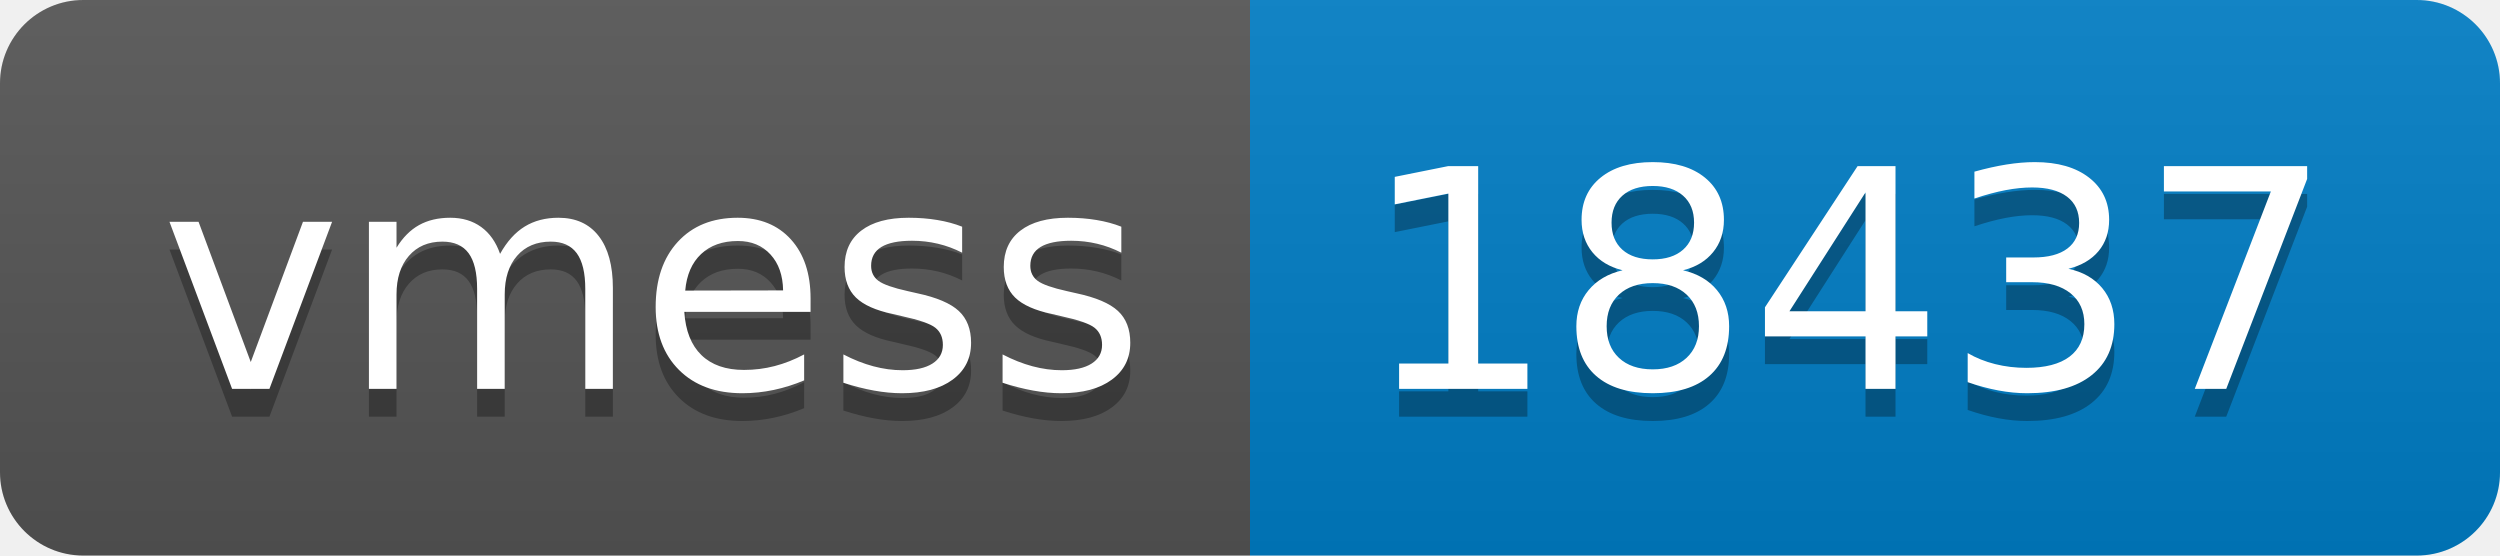
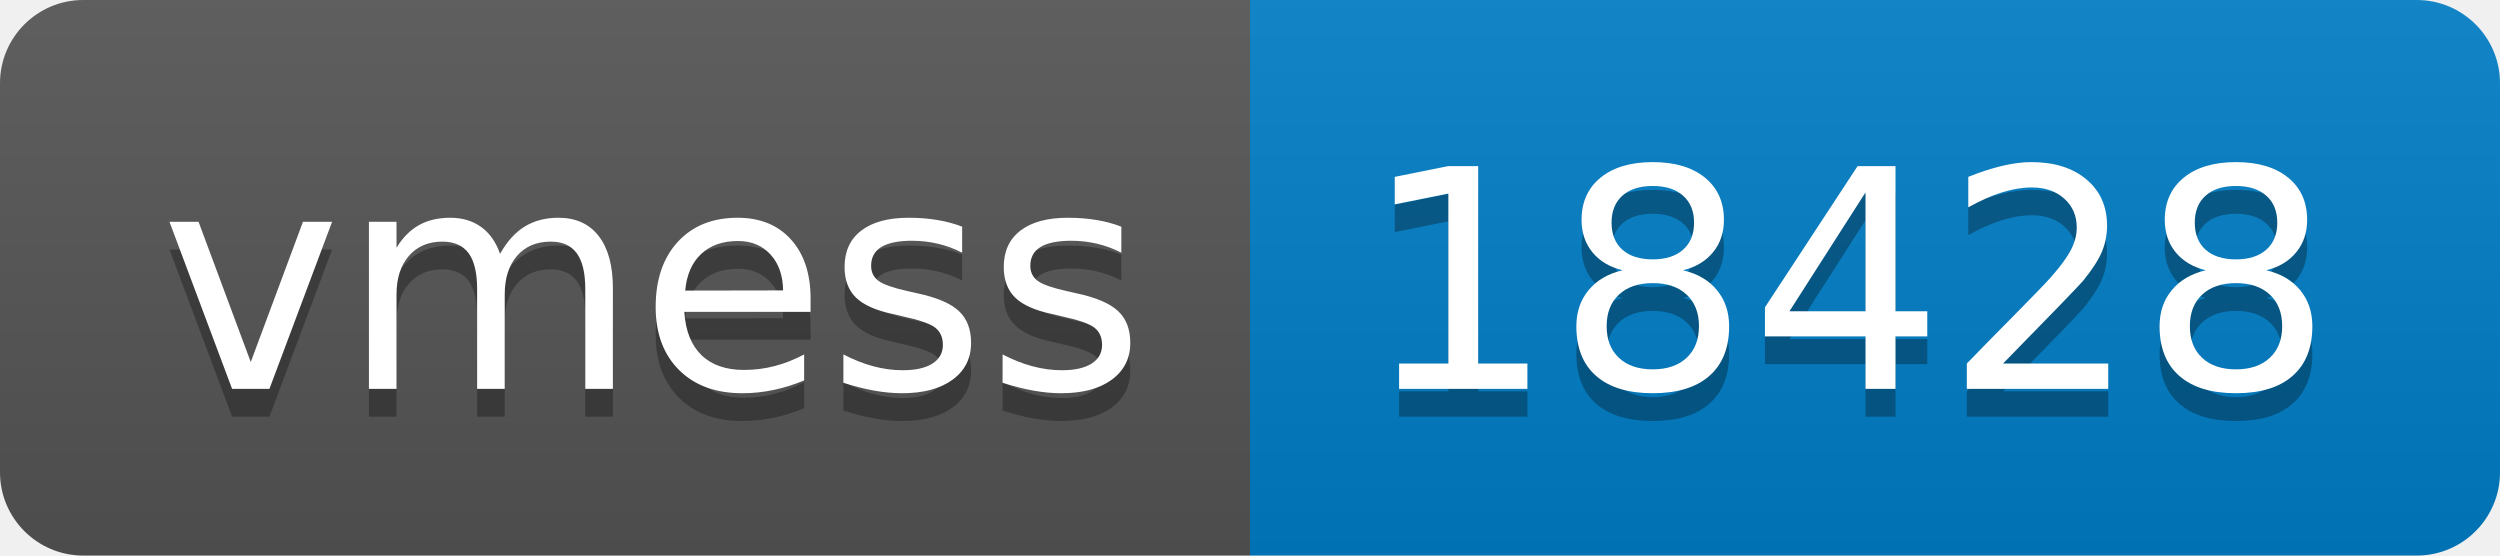
- <svg xmlns="http://www.w3.org/2000/svg" width="90" height="20" role="img" aria-label="vmess: 18437">
+ <svg xmlns="http://www.w3.org/2000/svg" width="90" height="20" role="img" aria-label="vmess: 18428">
  <linearGradient id="s" x2="0" y2="100%">
    <stop offset="0" stop-color="#bbb" stop-opacity=".1" />
    <stop offset="1" stop-opacity=".1" />
  </linearGradient>
  <clipPath id="r">
    <rect width="90" height="20" rx="3" fill="#fff" />
  </clipPath>
  <g clip-path="url(#r)">
    <rect width="45" height="20" fill="#555" />
    <rect x="45" width="45" height="20" fill="#007ec6" />
    <rect width="90" height="20" fill="url(#s)" />
  </g>
  <g fill="#fff" text-anchor="middle" font-family="Verdana,Geneva,DejaVu Sans,sans-serif" text-rendering="geometricPrecision" font-size="110">
    <text aria-hidden="true" x="235" y="150" fill="#010101" fill-opacity=".3" transform="scale(.1)" textLength="350">vmess</text>
    <text x="235" y="140" transform="scale(.1)" fill="#fff" textLength="350">vmess</text>
-     <text aria-hidden="true" x="665" y="150" fill="#010101" fill-opacity=".3" transform="scale(.1)" textLength="350">18437</text>
-     <text x="665" y="140" transform="scale(.1)" fill="#fff" textLength="350">18437</text>
+     <text aria-hidden="true" x="665" y="150" fill="#010101" fill-opacity=".3" transform="scale(.1)" textLength="350">18428</text>
+     <text x="665" y="140" transform="scale(.1)" fill="#fff" textLength="350">18428</text>
  </g>
</svg>
